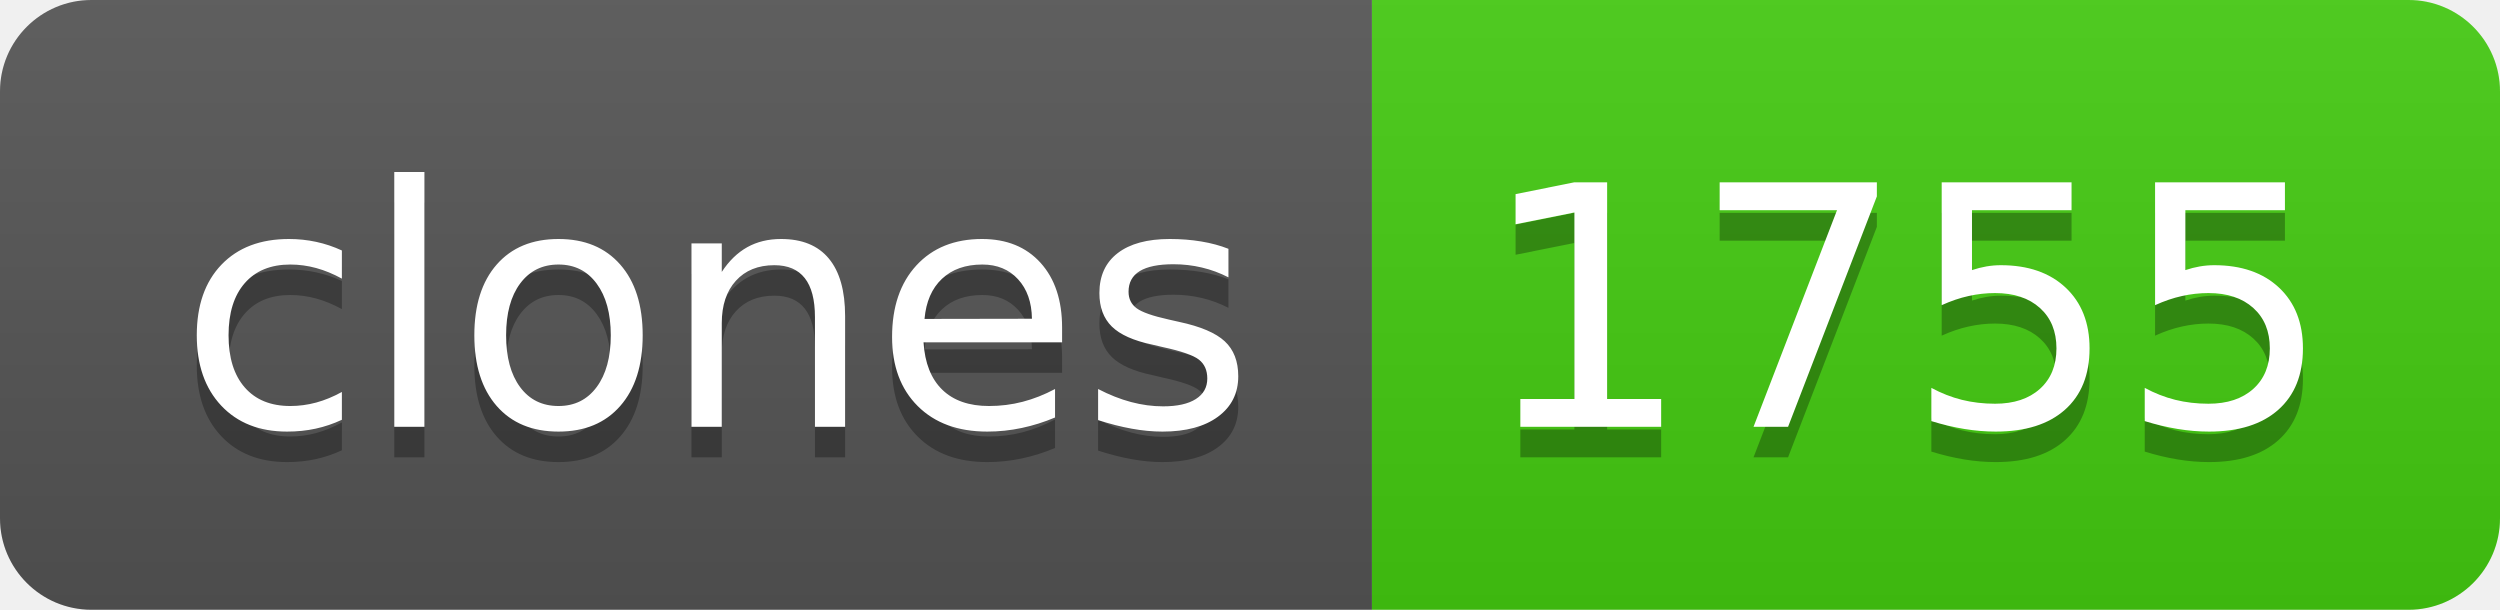
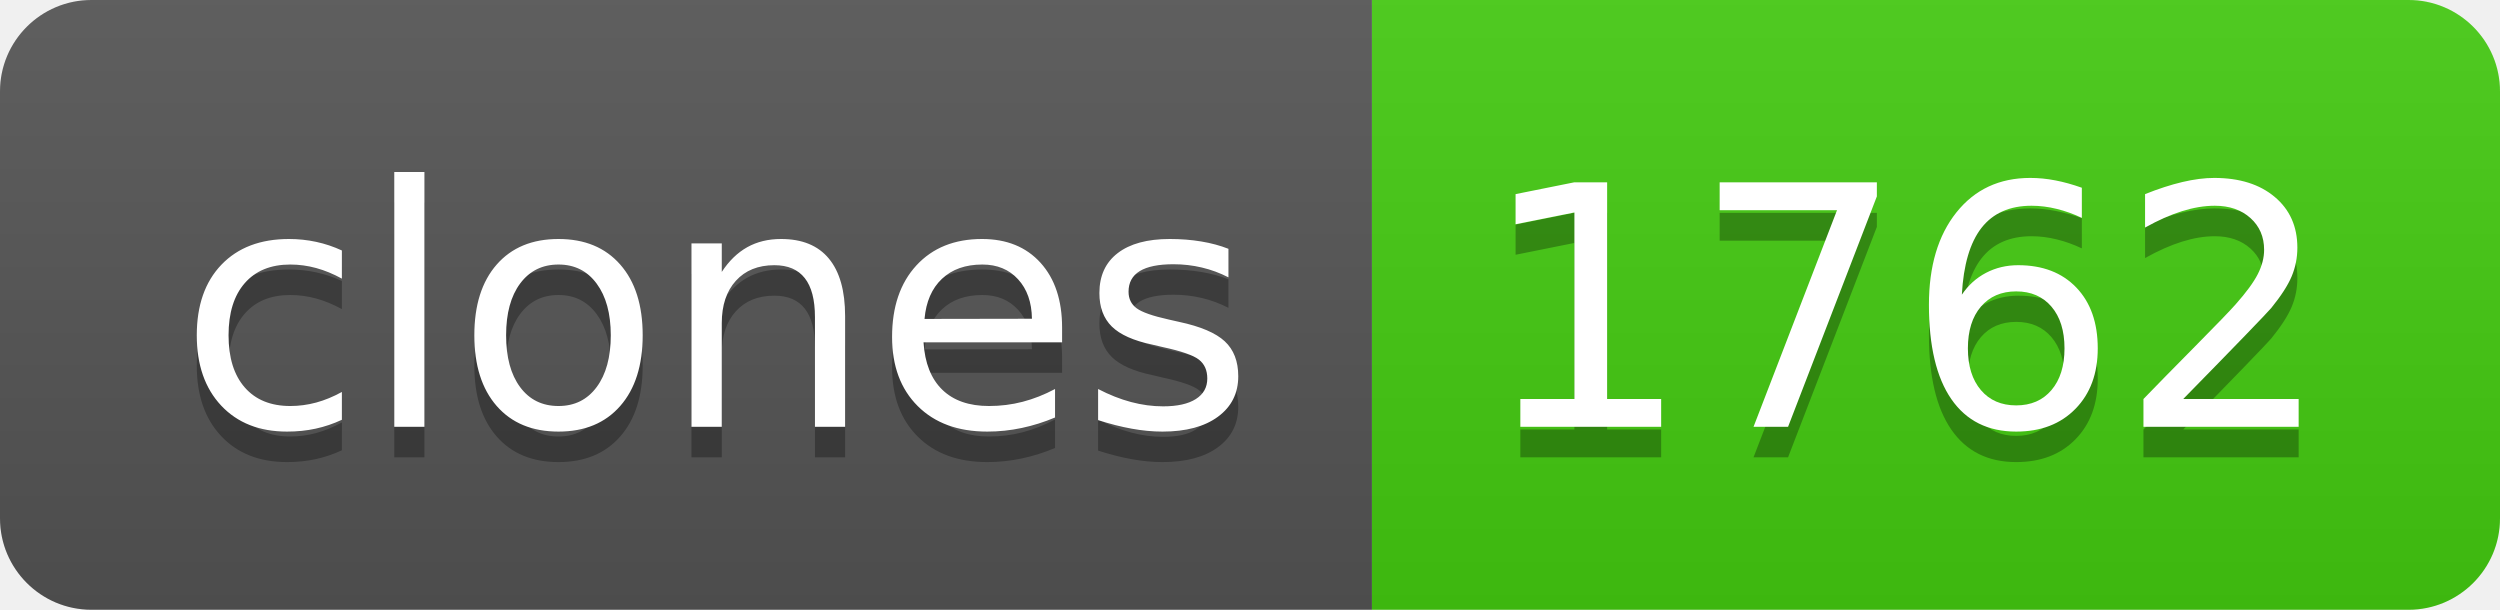
- <svg xmlns="http://www.w3.org/2000/svg" width="82" height="20" role="img" aria-label="clones: 1755">
+ <svg xmlns="http://www.w3.org/2000/svg" width="82" height="20" role="img" aria-label="clones: 1762">
  <linearGradient id="s" x2="0" y2="100%">
    <stop offset="0" stop-color="#bbb" stop-opacity=".1" />
    <stop offset="1" stop-opacity=".1" />
  </linearGradient>
  <clipPath id="r">
    <rect width="82" height="20" rx="3" fill="#fff" />
  </clipPath>
  <g clip-path="url(#r)">
    <rect width="45" height="20" fill="#555" />
    <rect x="45" width="37" height="20" fill="#4c1" />
    <rect width="82" height="20" fill="url(#s)" />
  </g>
  <g fill="#fff" text-anchor="middle" font-family="Verdana,Geneva,DejaVu Sans,sans-serif" text-rendering="geometricPrecision" font-size="110">
    <text aria-hidden="true" x="235" y="150" fill="#010101" fill-opacity=".3" transform="scale(.1)" textLength="350">clones</text>
    <text x="235" y="140" transform="scale(.1)" fill="#fff" textLength="350">clones</text>
-     <text aria-hidden="true" x="625" y="150" fill="#010101" fill-opacity=".3" transform="scale(.1)" textLength="270">1755</text>
-     <text x="625" y="140" transform="scale(.1)" fill="#fff" textLength="270">1755</text>
+     <text aria-hidden="true" x="625" y="150" fill="#010101" fill-opacity=".3" transform="scale(.1)" textLength="270">1762</text>
+     <text x="625" y="140" transform="scale(.1)" fill="#fff" textLength="270">1762</text>
  </g>
</svg>
